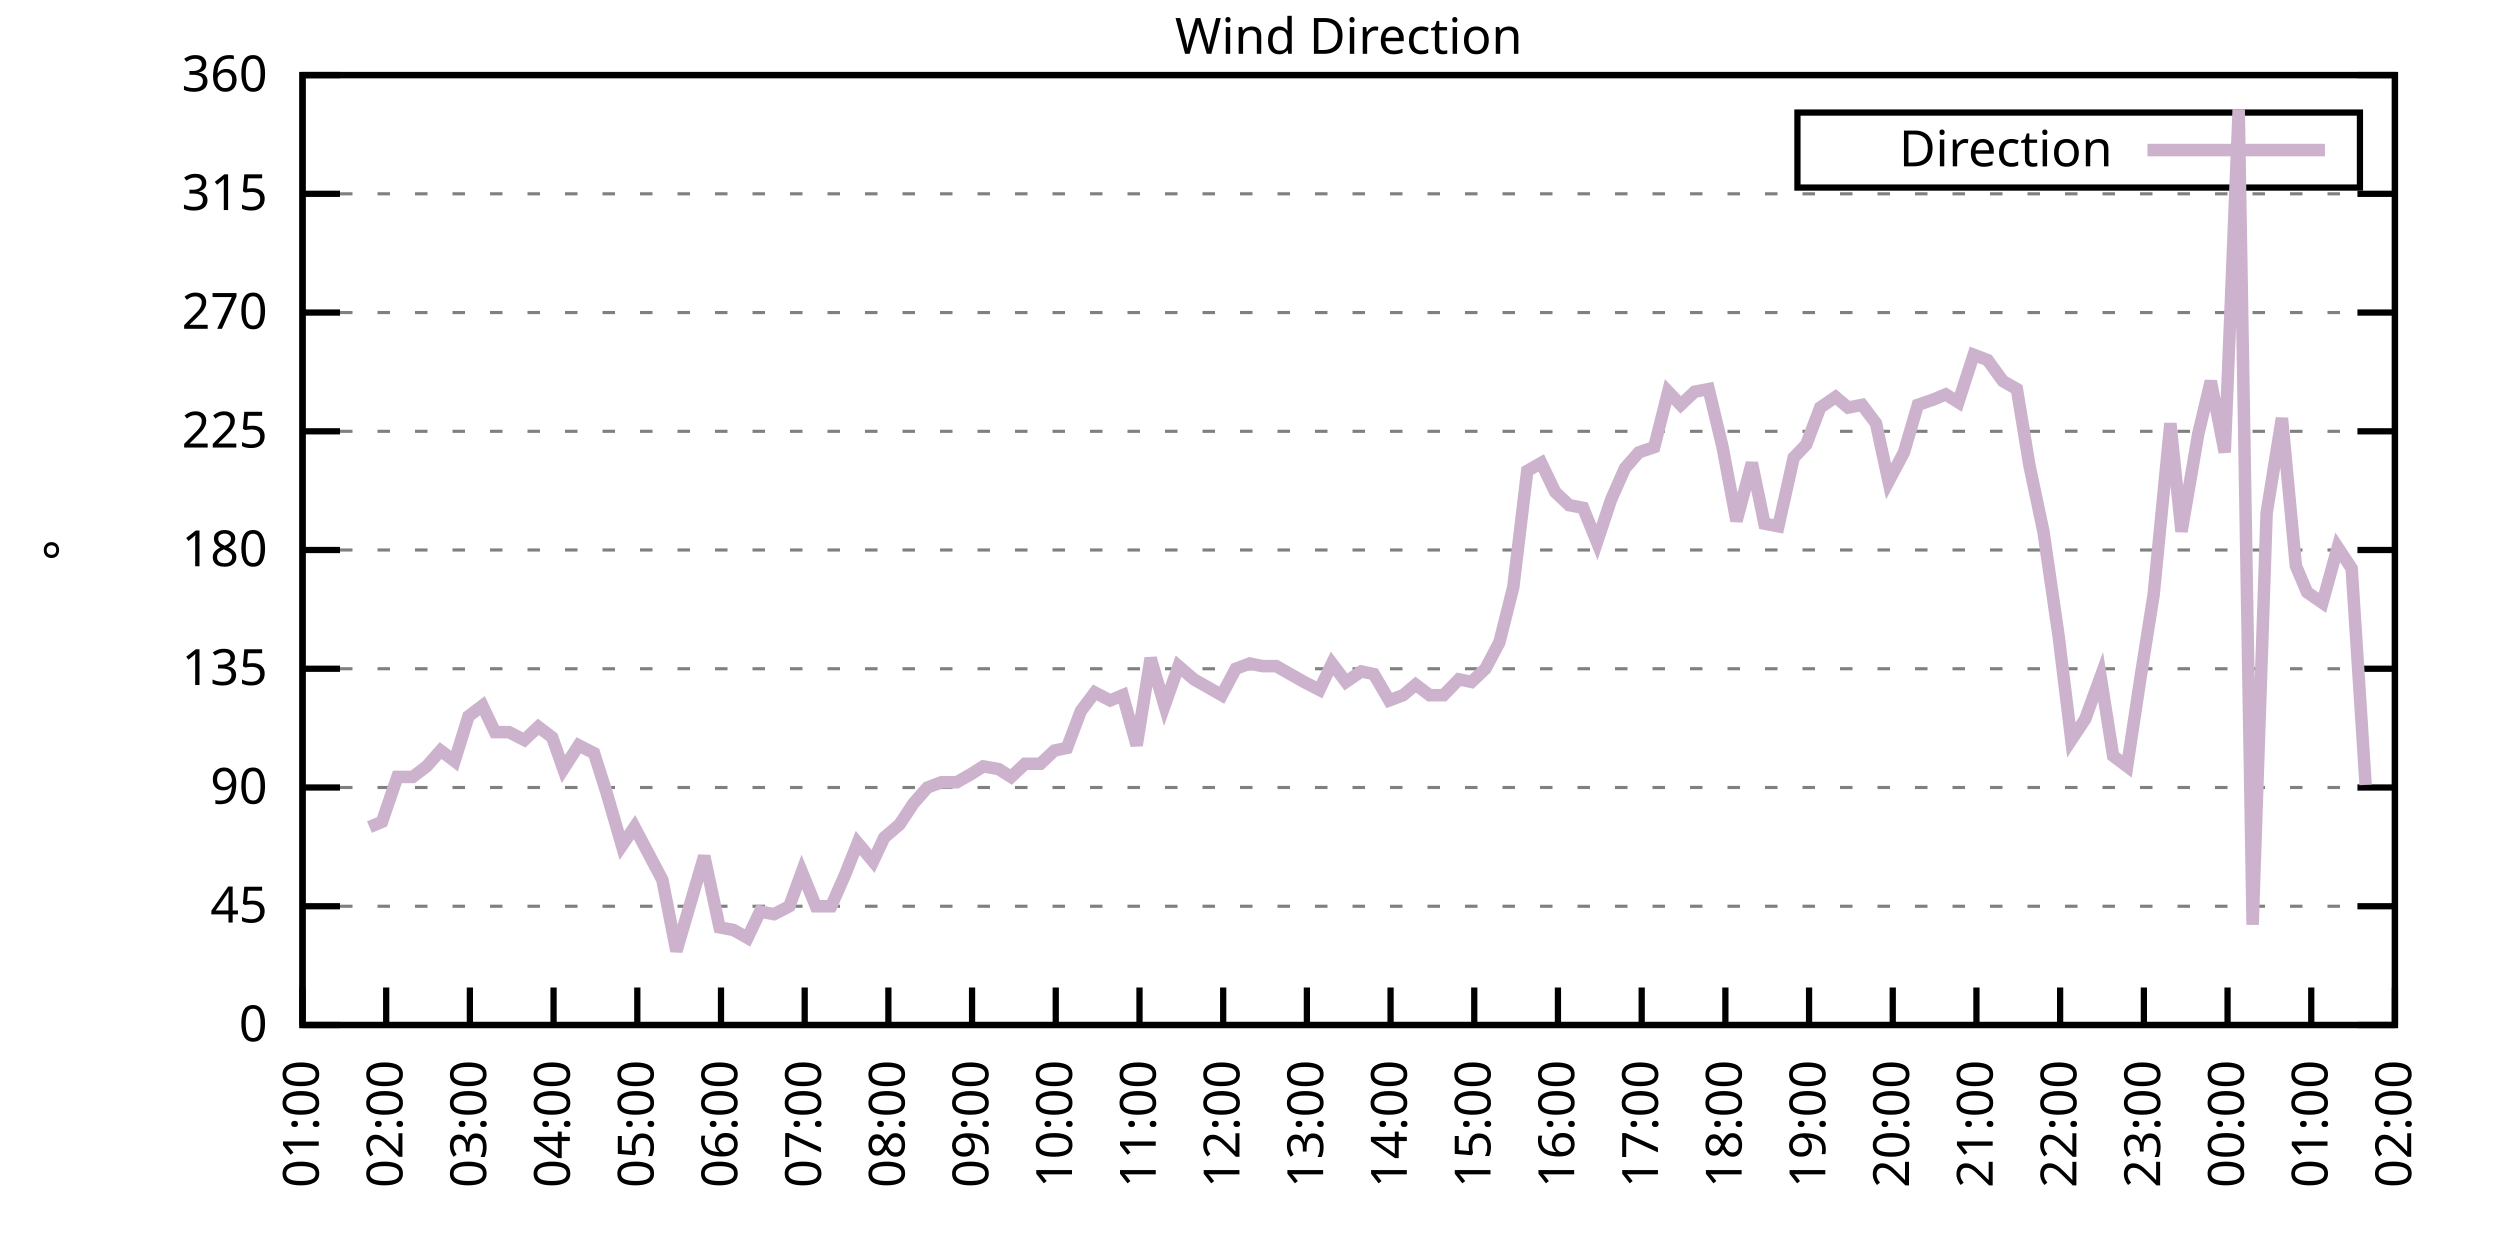
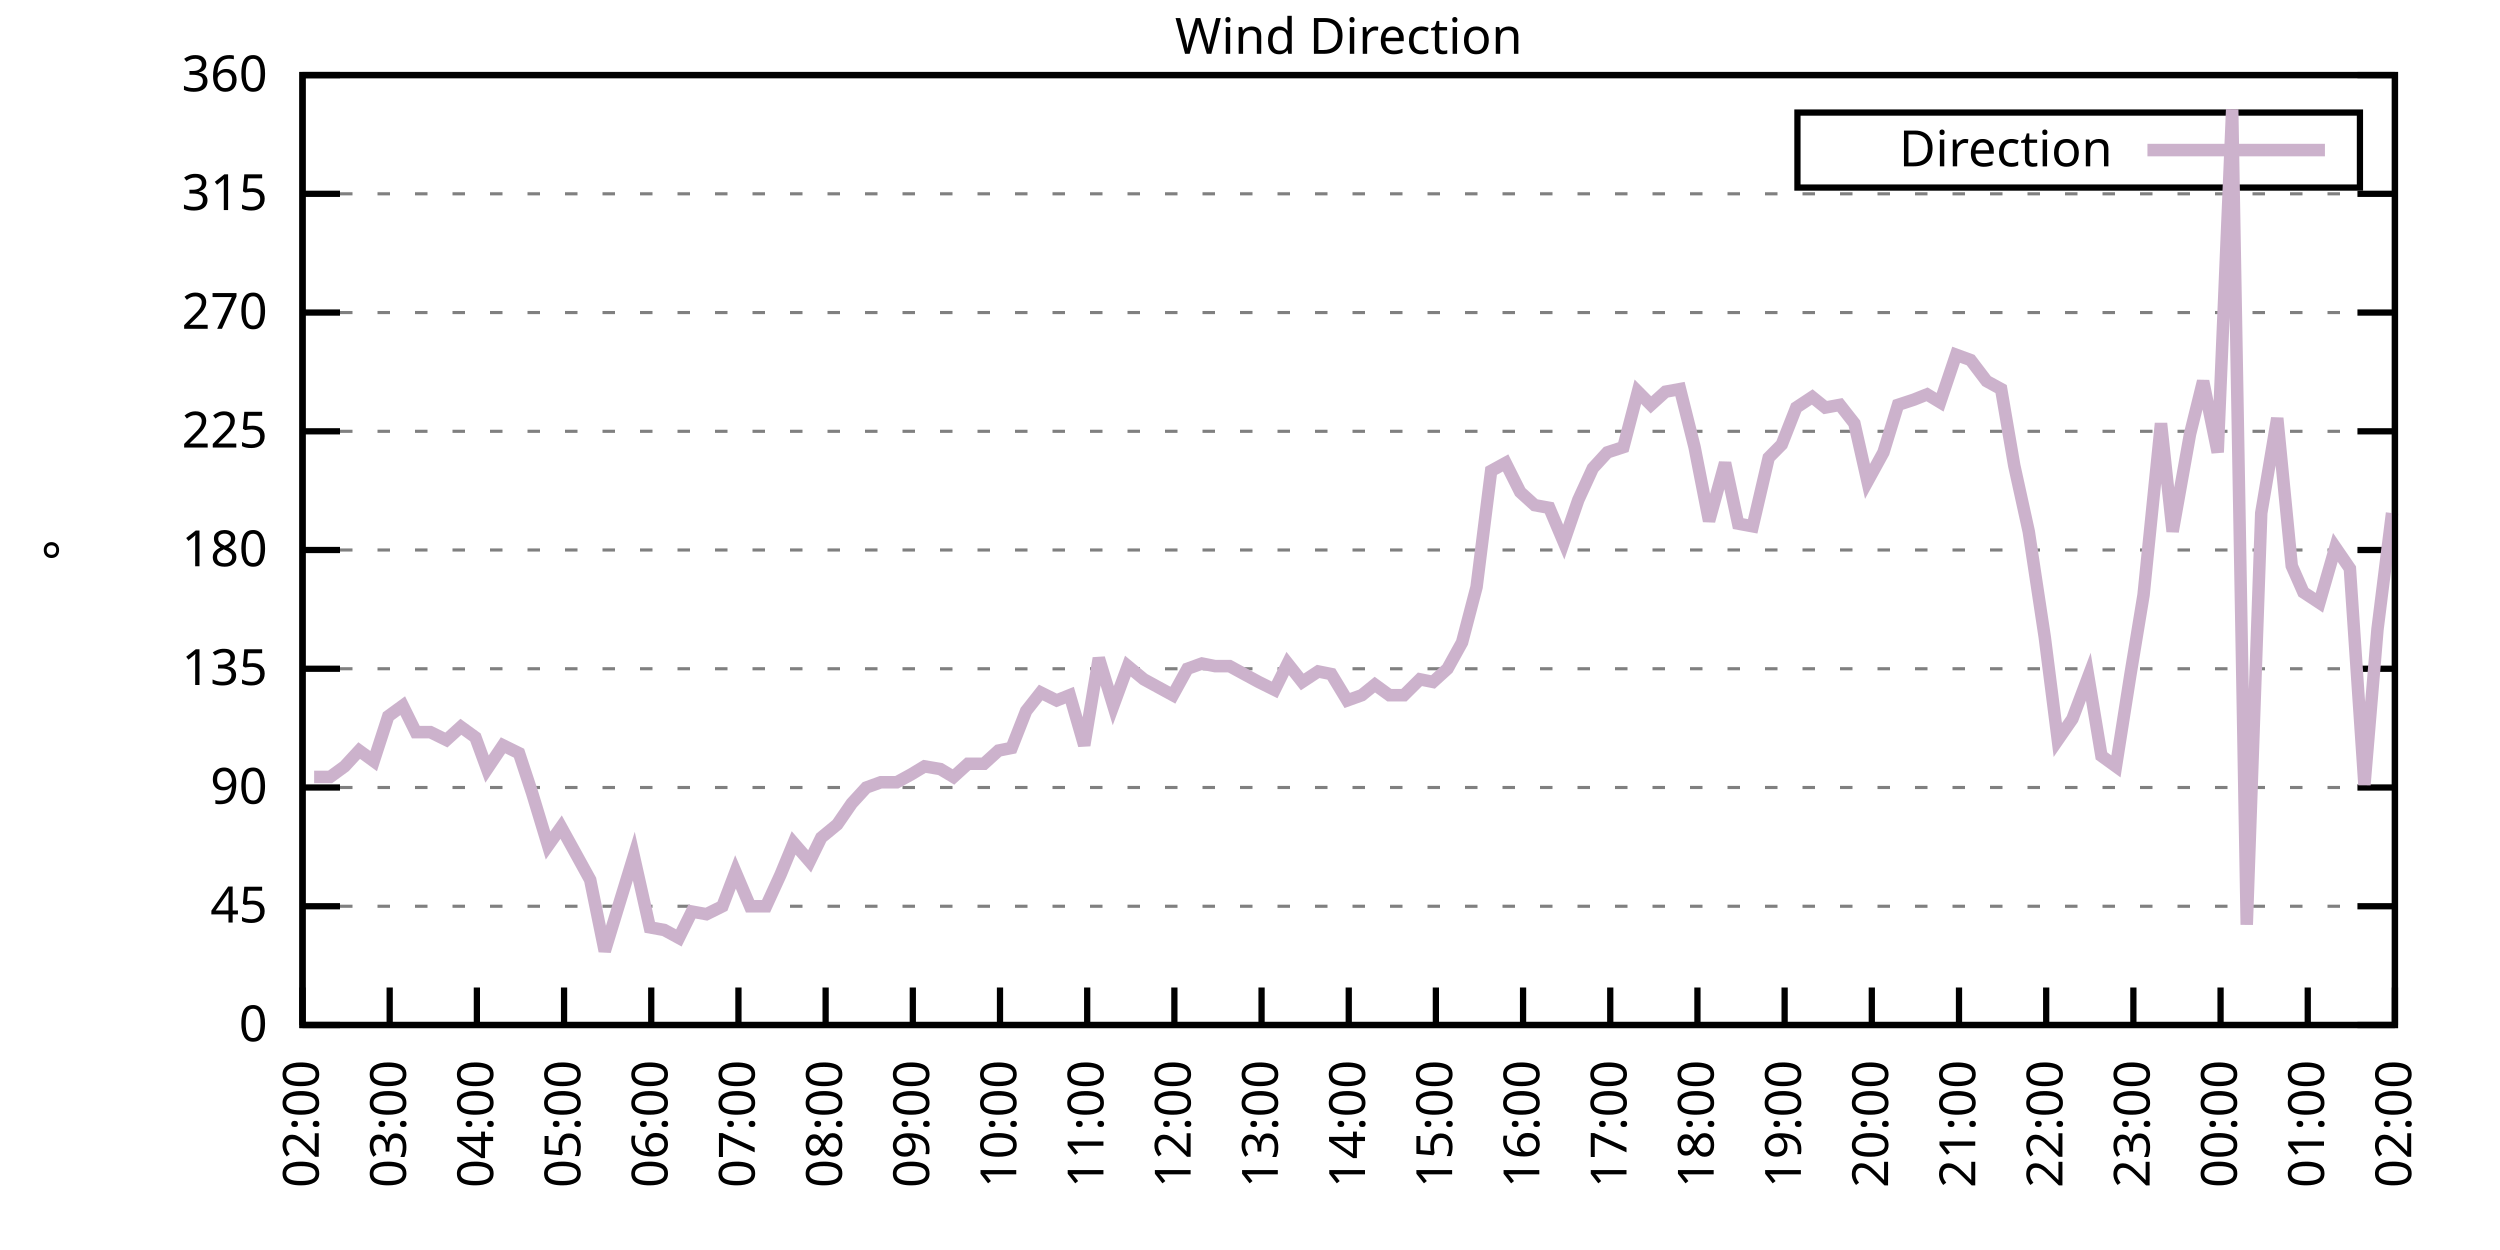
<svg xmlns="http://www.w3.org/2000/svg" xmlns:xlink="http://www.w3.org/1999/xlink" width="400" height="200" viewBox="0 0 400 200">
  <g id="gnuplot_canvas">
    <rect x="0" y="0" width="400" height="200" fill="none" />
    <defs>
      <circle id="gpDot" r="0.5" stroke-width="0.5" stroke="currentColor" />
      <path id="gpPt0" stroke-width="0.333" stroke="currentColor" d="M-1,0 h2 M0,-1 v2" />
      <path id="gpPt1" stroke-width="0.333" stroke="currentColor" d="M-1,-1 L1,1 M1,-1 L-1,1" />
      <path id="gpPt2" stroke-width="0.333" stroke="currentColor" d="M-1,0 L1,0 M0,-1 L0,1 M-1,-1 L1,1 M-1,1 L1,-1" />
      <rect id="gpPt3" stroke-width="0.333" stroke="currentColor" x="-1" y="-1" width="2" height="2" />
      <rect id="gpPt4" stroke-width="0.333" stroke="currentColor" fill="currentColor" x="-1" y="-1" width="2" height="2" />
      <circle id="gpPt5" stroke-width="0.333" stroke="currentColor" cx="0" cy="0" r="1" />
      <use xlink:href="#gpPt5" id="gpPt6" fill="currentColor" stroke="none" />
      <path id="gpPt7" stroke-width="0.333" stroke="currentColor" d="M0,-1.33 L-1.33,0.67 L1.33,0.67 z" />
      <use xlink:href="#gpPt7" id="gpPt8" fill="currentColor" stroke="none" />
      <use xlink:href="#gpPt7" id="gpPt9" stroke="currentColor" transform="rotate(180)" />
      <use xlink:href="#gpPt9" id="gpPt10" fill="currentColor" stroke="none" />
      <use xlink:href="#gpPt3" id="gpPt11" stroke="currentColor" transform="rotate(45)" />
      <use xlink:href="#gpPt11" id="gpPt12" fill="currentColor" stroke="none" />
      <path id="gpPt13" stroke-width="0.333" stroke="currentColor" d="M0,1.330 L1.265,0.411 L0.782,-1.067 L-0.782,-1.076 L-1.265,0.411 z" />
      <use xlink:href="#gpPt13" id="gpPt14" fill="currentColor" stroke="none" />
      <filter id="textbox" filterUnits="objectBoundingBox" x="0" y="0" height="1" width="1">
        <feFlood flood-color="white" flood-opacity="1" result="bgnd" />
        <feComposite in="SourceGraphic" in2="bgnd" operator="atop" />
      </filter>
      <filter id="greybox" filterUnits="objectBoundingBox" x="0" y="0" height="1" width="1">
        <feFlood flood-color="lightgrey" flood-opacity="1" result="grey" />
        <feComposite in="SourceGraphic" in2="grey" operator="atop" />
      </filter>
    </defs>
    <g fill="none" color="white" stroke="currentColor" stroke-width="1.00" stroke-linecap="butt" stroke-linejoin="miter">
</g>
    <g fill="none" color="black" stroke="currentColor" stroke-width="1.00" stroke-linecap="butt" stroke-linejoin="miter">
      <g stroke="none" shape-rendering="crispEdges">
        <polygon fill="rgb(255, 255, 255)" points="48.40,164.00 383.18,164.00 383.18,12.02 48.40,12.02 " />
      </g>
    </g>
    <g fill="none" color="black" stroke="currentColor" stroke-width="1.00" stroke-linecap="butt" stroke-linejoin="miter">
</g>
    <g fill="none" color="black" stroke="black" stroke-width="0.50" stroke-linecap="butt" stroke-linejoin="miter">
</g>
    <g fill="none" color="gray" stroke="currentColor" stroke-width="0.50" stroke-linecap="butt" stroke-linejoin="miter">
      <path stroke="gray" stroke-dasharray="2,4" class="gridline" d="M48.40,164.00 L383.19,164.00  " />
    </g>
    <g fill="none" color="gray" stroke="gray" stroke-width="1.00" stroke-linecap="butt" stroke-linejoin="miter">
</g>
    <g fill="none" color="black" stroke="currentColor" stroke-width="1.00" stroke-linecap="butt" stroke-linejoin="miter">
      <path stroke="black" d="M48.40,164.00 L54.40,164.00 M383.19,164.00 L377.19,164.00  " />
      <g transform="translate(42.80,166.60)" stroke="none" fill="black" font-family="Sans" font-size="8.00" text-anchor="end">
        <text>
          <tspan font-family="Sans"> 0</tspan>
        </text>
      </g>
    </g>
    <g fill="none" color="black" stroke="currentColor" stroke-width="1.00" stroke-linecap="butt" stroke-linejoin="miter">
</g>
    <g fill="none" color="black" stroke="black" stroke-width="0.50" stroke-linecap="butt" stroke-linejoin="miter">
</g>
    <g fill="none" color="gray" stroke="currentColor" stroke-width="0.50" stroke-linecap="butt" stroke-linejoin="miter">
      <path stroke="gray" stroke-dasharray="2,4" class="gridline" d="M48.40,145.00 L383.19,145.00  " />
    </g>
    <g fill="none" color="gray" stroke="gray" stroke-width="1.00" stroke-linecap="butt" stroke-linejoin="miter">
</g>
    <g fill="none" color="black" stroke="currentColor" stroke-width="1.00" stroke-linecap="butt" stroke-linejoin="miter">
      <path stroke="black" d="M48.40,145.00 L54.40,145.00 M383.19,145.00 L377.19,145.00  " />
      <g transform="translate(42.80,147.60)" stroke="none" fill="black" font-family="Sans" font-size="8.00" text-anchor="end">
        <text>
          <tspan font-family="Sans"> 45</tspan>
        </text>
      </g>
    </g>
    <g fill="none" color="black" stroke="currentColor" stroke-width="1.00" stroke-linecap="butt" stroke-linejoin="miter">
</g>
    <g fill="none" color="black" stroke="black" stroke-width="0.50" stroke-linecap="butt" stroke-linejoin="miter">
</g>
    <g fill="none" color="gray" stroke="currentColor" stroke-width="0.50" stroke-linecap="butt" stroke-linejoin="miter">
      <path stroke="gray" stroke-dasharray="2,4" class="gridline" d="M48.40,126.00 L383.19,126.00  " />
    </g>
    <g fill="none" color="gray" stroke="gray" stroke-width="1.00" stroke-linecap="butt" stroke-linejoin="miter">
</g>
    <g fill="none" color="black" stroke="currentColor" stroke-width="1.00" stroke-linecap="butt" stroke-linejoin="miter">
      <path stroke="black" d="M48.40,126.00 L54.40,126.00 M383.19,126.00 L377.19,126.00  " />
      <g transform="translate(42.80,128.60)" stroke="none" fill="black" font-family="Sans" font-size="8.00" text-anchor="end">
        <text>
          <tspan font-family="Sans"> 90</tspan>
        </text>
      </g>
    </g>
    <g fill="none" color="black" stroke="currentColor" stroke-width="1.00" stroke-linecap="butt" stroke-linejoin="miter">
</g>
    <g fill="none" color="black" stroke="black" stroke-width="0.50" stroke-linecap="butt" stroke-linejoin="miter">
</g>
    <g fill="none" color="gray" stroke="currentColor" stroke-width="0.50" stroke-linecap="butt" stroke-linejoin="miter">
      <path stroke="gray" stroke-dasharray="2,4" class="gridline" d="M48.40,107.00 L383.19,107.00  " />
    </g>
    <g fill="none" color="gray" stroke="gray" stroke-width="1.00" stroke-linecap="butt" stroke-linejoin="miter">
</g>
    <g fill="none" color="black" stroke="currentColor" stroke-width="1.00" stroke-linecap="butt" stroke-linejoin="miter">
      <path stroke="black" d="M48.40,107.00 L54.40,107.00 M383.19,107.00 L377.19,107.00  " />
      <g transform="translate(42.80,109.60)" stroke="none" fill="black" font-family="Sans" font-size="8.00" text-anchor="end">
        <text>
          <tspan font-family="Sans"> 135</tspan>
        </text>
      </g>
    </g>
    <g fill="none" color="black" stroke="currentColor" stroke-width="1.00" stroke-linecap="butt" stroke-linejoin="miter">
</g>
    <g fill="none" color="black" stroke="black" stroke-width="0.50" stroke-linecap="butt" stroke-linejoin="miter">
</g>
    <g fill="none" color="gray" stroke="currentColor" stroke-width="0.50" stroke-linecap="butt" stroke-linejoin="miter">
      <path stroke="gray" stroke-dasharray="2,4" class="gridline" d="M48.40,88.00 L383.19,88.00  " />
    </g>
    <g fill="none" color="gray" stroke="gray" stroke-width="1.00" stroke-linecap="butt" stroke-linejoin="miter">
</g>
    <g fill="none" color="black" stroke="currentColor" stroke-width="1.00" stroke-linecap="butt" stroke-linejoin="miter">
      <path stroke="black" d="M48.40,88.00 L54.40,88.00 M383.19,88.00 L377.19,88.00  " />
      <g transform="translate(42.80,90.60)" stroke="none" fill="black" font-family="Sans" font-size="8.00" text-anchor="end">
        <text>
          <tspan font-family="Sans"> 180</tspan>
        </text>
      </g>
    </g>
    <g fill="none" color="black" stroke="currentColor" stroke-width="1.00" stroke-linecap="butt" stroke-linejoin="miter">
</g>
    <g fill="none" color="black" stroke="black" stroke-width="0.50" stroke-linecap="butt" stroke-linejoin="miter">
</g>
    <g fill="none" color="gray" stroke="currentColor" stroke-width="0.50" stroke-linecap="butt" stroke-linejoin="miter">
      <path stroke="gray" stroke-dasharray="2,4" class="gridline" d="M48.40,69.01 L383.19,69.01  " />
    </g>
    <g fill="none" color="gray" stroke="gray" stroke-width="1.00" stroke-linecap="butt" stroke-linejoin="miter">
</g>
    <g fill="none" color="black" stroke="currentColor" stroke-width="1.00" stroke-linecap="butt" stroke-linejoin="miter">
      <path stroke="black" d="M48.40,69.01 L54.40,69.01 M383.19,69.01 L377.19,69.01  " />
      <g transform="translate(42.80,71.61)" stroke="none" fill="black" font-family="Sans" font-size="8.00" text-anchor="end">
        <text>
          <tspan font-family="Sans"> 225</tspan>
        </text>
      </g>
    </g>
    <g fill="none" color="black" stroke="currentColor" stroke-width="1.00" stroke-linecap="butt" stroke-linejoin="miter">
</g>
    <g fill="none" color="black" stroke="black" stroke-width="0.50" stroke-linecap="butt" stroke-linejoin="miter">
</g>
    <g fill="none" color="gray" stroke="currentColor" stroke-width="0.50" stroke-linecap="butt" stroke-linejoin="miter">
      <path stroke="gray" stroke-dasharray="2,4" class="gridline" d="M48.40,50.01 L383.19,50.01  " />
    </g>
    <g fill="none" color="gray" stroke="gray" stroke-width="1.00" stroke-linecap="butt" stroke-linejoin="miter">
</g>
    <g fill="none" color="black" stroke="currentColor" stroke-width="1.00" stroke-linecap="butt" stroke-linejoin="miter">
      <path stroke="black" d="M48.40,50.01 L54.40,50.01 M383.19,50.01 L377.19,50.01  " />
      <g transform="translate(42.80,52.61)" stroke="none" fill="black" font-family="Sans" font-size="8.00" text-anchor="end">
        <text>
          <tspan font-family="Sans"> 270</tspan>
        </text>
      </g>
    </g>
    <g fill="none" color="black" stroke="currentColor" stroke-width="1.00" stroke-linecap="butt" stroke-linejoin="miter">
</g>
    <g fill="none" color="black" stroke="black" stroke-width="0.50" stroke-linecap="butt" stroke-linejoin="miter">
</g>
    <g fill="none" color="gray" stroke="currentColor" stroke-width="0.50" stroke-linecap="butt" stroke-linejoin="miter">
      <path stroke="gray" stroke-dasharray="2,4" class="gridline" d="M48.40,31.01 L383.19,31.01  " />
    </g>
    <g fill="none" color="gray" stroke="gray" stroke-width="1.00" stroke-linecap="butt" stroke-linejoin="miter">
</g>
    <g fill="none" color="black" stroke="currentColor" stroke-width="1.00" stroke-linecap="butt" stroke-linejoin="miter">
      <path stroke="black" d="M48.40,31.01 L54.40,31.01 M383.19,31.01 L377.19,31.01  " />
      <g transform="translate(42.80,33.61)" stroke="none" fill="black" font-family="Sans" font-size="8.00" text-anchor="end">
        <text>
          <tspan font-family="Sans"> 315</tspan>
        </text>
      </g>
    </g>
    <g fill="none" color="black" stroke="currentColor" stroke-width="1.00" stroke-linecap="butt" stroke-linejoin="miter">
</g>
    <g fill="none" color="black" stroke="black" stroke-width="0.50" stroke-linecap="butt" stroke-linejoin="miter">
</g>
    <g fill="none" color="gray" stroke="currentColor" stroke-width="0.50" stroke-linecap="butt" stroke-linejoin="miter">
      <path stroke="gray" stroke-dasharray="2,4" class="gridline" d="M48.40,12.01 L383.19,12.01  " />
    </g>
    <g fill="none" color="gray" stroke="gray" stroke-width="1.00" stroke-linecap="butt" stroke-linejoin="miter">
</g>
    <g fill="none" color="black" stroke="currentColor" stroke-width="1.00" stroke-linecap="butt" stroke-linejoin="miter">
      <path stroke="black" d="M48.40,12.01 L54.40,12.01 M383.19,12.01 L377.19,12.01  " />
      <g transform="translate(42.80,14.61)" stroke="none" fill="black" font-family="Sans" font-size="8.00" text-anchor="end">
        <text>
          <tspan font-family="Sans"> 360</tspan>
        </text>
      </g>
    </g>
    <g fill="none" color="black" stroke="currentColor" stroke-width="1.00" stroke-linecap="butt" stroke-linejoin="miter">
      <path stroke="black" d="M48.40,164.00 L48.40,158.00  " />
      <g transform="translate(51.00,169.60) rotate(270.00)" stroke="none" fill="black" font-family="Sans" font-size="8.00" text-anchor="end">
        <text>
-           <tspan font-family="Sans">01:00</tspan>
-         </text>
-       </g>
-     </g>
-     <g fill="none" color="black" stroke="currentColor" stroke-width="1.00" stroke-linecap="butt" stroke-linejoin="miter">
-       <path stroke="black" d="M61.79,164.00 L61.79,158.00  " />
-       <g transform="translate(64.39,169.60) rotate(270.00)" stroke="none" fill="black" font-family="Sans" font-size="8.00" text-anchor="end">
-         <text>
          <tspan font-family="Sans">02:00</tspan>
        </text>
      </g>
    </g>
    <g fill="none" color="black" stroke="currentColor" stroke-width="1.00" stroke-linecap="butt" stroke-linejoin="miter">
-       <path stroke="black" d="M75.18,164.00 L75.18,158.00  " />
-       <g transform="translate(77.78,169.60) rotate(270.00)" stroke="none" fill="black" font-family="Sans" font-size="8.00" text-anchor="end">
+       <path stroke="black" d="M62.35,164.00 L62.35,158.00  " />
+       <g transform="translate(64.95,169.60) rotate(270.00)" stroke="none" fill="black" font-family="Sans" font-size="8.00" text-anchor="end">
        <text>
          <tspan font-family="Sans">03:00</tspan>
        </text>
      </g>
    </g>
    <g fill="none" color="black" stroke="currentColor" stroke-width="1.00" stroke-linecap="butt" stroke-linejoin="miter">
-       <path stroke="black" d="M88.57,164.00 L88.57,158.00  " />
-       <g transform="translate(91.17,169.60) rotate(270.00)" stroke="none" fill="black" font-family="Sans" font-size="8.00" text-anchor="end">
+       <path stroke="black" d="M76.30,164.00 L76.30,158.00  " />
+       <g transform="translate(78.90,169.60) rotate(270.00)" stroke="none" fill="black" font-family="Sans" font-size="8.00" text-anchor="end">
        <text>
          <tspan font-family="Sans">04:00</tspan>
        </text>
      </g>
    </g>
    <g fill="none" color="black" stroke="currentColor" stroke-width="1.00" stroke-linecap="butt" stroke-linejoin="miter">
-       <path stroke="black" d="M101.97,164.00 L101.97,158.00  " />
-       <g transform="translate(104.57,169.60) rotate(270.00)" stroke="none" fill="black" font-family="Sans" font-size="8.00" text-anchor="end">
+       <path stroke="black" d="M90.25,164.00 L90.25,158.00  " />
+       <g transform="translate(92.85,169.60) rotate(270.00)" stroke="none" fill="black" font-family="Sans" font-size="8.00" text-anchor="end">
        <text>
          <tspan font-family="Sans">05:00</tspan>
        </text>
      </g>
    </g>
    <g fill="none" color="black" stroke="currentColor" stroke-width="1.00" stroke-linecap="butt" stroke-linejoin="miter">
-       <path stroke="black" d="M115.36,164.00 L115.36,158.00  " />
-       <g transform="translate(117.96,169.60) rotate(270.00)" stroke="none" fill="black" font-family="Sans" font-size="8.00" text-anchor="end">
+       <path stroke="black" d="M104.20,164.00 L104.20,158.00  " />
+       <g transform="translate(106.80,169.60) rotate(270.00)" stroke="none" fill="black" font-family="Sans" font-size="8.00" text-anchor="end">
        <text>
          <tspan font-family="Sans">06:00</tspan>
        </text>
      </g>
    </g>
    <g fill="none" color="black" stroke="currentColor" stroke-width="1.00" stroke-linecap="butt" stroke-linejoin="miter">
-       <path stroke="black" d="M128.75,164.00 L128.75,158.00  " />
-       <g transform="translate(131.35,169.60) rotate(270.00)" stroke="none" fill="black" font-family="Sans" font-size="8.00" text-anchor="end">
+       <path stroke="black" d="M118.15,164.00 L118.15,158.00  " />
+       <g transform="translate(120.75,169.60) rotate(270.00)" stroke="none" fill="black" font-family="Sans" font-size="8.00" text-anchor="end">
        <text>
          <tspan font-family="Sans">07:00</tspan>
        </text>
      </g>
    </g>
    <g fill="none" color="black" stroke="currentColor" stroke-width="1.00" stroke-linecap="butt" stroke-linejoin="miter">
-       <path stroke="black" d="M142.14,164.00 L142.14,158.00  " />
-       <g transform="translate(144.74,169.60) rotate(270.00)" stroke="none" fill="black" font-family="Sans" font-size="8.00" text-anchor="end">
+       <path stroke="black" d="M132.10,164.00 L132.10,158.00  " />
+       <g transform="translate(134.70,169.60) rotate(270.00)" stroke="none" fill="black" font-family="Sans" font-size="8.00" text-anchor="end">
        <text>
          <tspan font-family="Sans">08:00</tspan>
        </text>
      </g>
    </g>
    <g fill="none" color="black" stroke="currentColor" stroke-width="1.00" stroke-linecap="butt" stroke-linejoin="miter">
-       <path stroke="black" d="M155.53,164.00 L155.53,158.00  " />
-       <g transform="translate(158.13,169.60) rotate(270.00)" stroke="none" fill="black" font-family="Sans" font-size="8.00" text-anchor="end">
+       <path stroke="black" d="M146.05,164.00 L146.05,158.00  " />
+       <g transform="translate(148.65,169.60) rotate(270.00)" stroke="none" fill="black" font-family="Sans" font-size="8.00" text-anchor="end">
        <text>
          <tspan font-family="Sans">09:00</tspan>
        </text>
      </g>
    </g>
    <g fill="none" color="black" stroke="currentColor" stroke-width="1.00" stroke-linecap="butt" stroke-linejoin="miter">
-       <path stroke="black" d="M168.92,164.00 L168.92,158.00  " />
-       <g transform="translate(171.52,169.60) rotate(270.00)" stroke="none" fill="black" font-family="Sans" font-size="8.00" text-anchor="end">
+       <path stroke="black" d="M160.00,164.00 L160.00,158.00  " />
+       <g transform="translate(162.60,169.60) rotate(270.00)" stroke="none" fill="black" font-family="Sans" font-size="8.00" text-anchor="end">
        <text>
          <tspan font-family="Sans">10:00</tspan>
        </text>
      </g>
    </g>
    <g fill="none" color="black" stroke="currentColor" stroke-width="1.00" stroke-linecap="butt" stroke-linejoin="miter">
-       <path stroke="black" d="M182.32,164.00 L182.32,158.00  " />
-       <g transform="translate(184.92,169.60) rotate(270.00)" stroke="none" fill="black" font-family="Sans" font-size="8.00" text-anchor="end">
+       <path stroke="black" d="M173.95,164.00 L173.95,158.00  " />
+       <g transform="translate(176.55,169.60) rotate(270.00)" stroke="none" fill="black" font-family="Sans" font-size="8.00" text-anchor="end">
        <text>
          <tspan font-family="Sans">11:00</tspan>
        </text>
      </g>
    </g>
    <g fill="none" color="black" stroke="currentColor" stroke-width="1.00" stroke-linecap="butt" stroke-linejoin="miter">
-       <path stroke="black" d="M195.71,164.00 L195.71,158.00  " />
-       <g transform="translate(198.31,169.60) rotate(270.00)" stroke="none" fill="black" font-family="Sans" font-size="8.00" text-anchor="end">
+       <path stroke="black" d="M187.90,164.00 L187.90,158.00  " />
+       <g transform="translate(190.50,169.60) rotate(270.00)" stroke="none" fill="black" font-family="Sans" font-size="8.00" text-anchor="end">
        <text>
          <tspan font-family="Sans">12:00</tspan>
        </text>
      </g>
    </g>
    <g fill="none" color="black" stroke="currentColor" stroke-width="1.00" stroke-linecap="butt" stroke-linejoin="miter">
-       <path stroke="black" d="M209.10,164.00 L209.10,158.00  " />
-       <g transform="translate(211.70,169.60) rotate(270.00)" stroke="none" fill="black" font-family="Sans" font-size="8.00" text-anchor="end">
+       <path stroke="black" d="M201.85,164.00 L201.85,158.00  " />
+       <g transform="translate(204.45,169.60) rotate(270.00)" stroke="none" fill="black" font-family="Sans" font-size="8.00" text-anchor="end">
        <text>
          <tspan font-family="Sans">13:00</tspan>
        </text>
      </g>
    </g>
    <g fill="none" color="black" stroke="currentColor" stroke-width="1.00" stroke-linecap="butt" stroke-linejoin="miter">
-       <path stroke="black" d="M222.49,164.00 L222.49,158.00  " />
-       <g transform="translate(225.09,169.60) rotate(270.00)" stroke="none" fill="black" font-family="Sans" font-size="8.00" text-anchor="end">
+       <path stroke="black" d="M215.80,164.00 L215.80,158.00  " />
+       <g transform="translate(218.40,169.60) rotate(270.00)" stroke="none" fill="black" font-family="Sans" font-size="8.00" text-anchor="end">
        <text>
          <tspan font-family="Sans">14:00</tspan>
        </text>
      </g>
    </g>
    <g fill="none" color="black" stroke="currentColor" stroke-width="1.00" stroke-linecap="butt" stroke-linejoin="miter">
-       <path stroke="black" d="M235.88,164.00 L235.88,158.00  " />
-       <g transform="translate(238.48,169.60) rotate(270.00)" stroke="none" fill="black" font-family="Sans" font-size="8.00" text-anchor="end">
+       <path stroke="black" d="M229.74,164.00 L229.74,158.00  " />
+       <g transform="translate(232.34,169.60) rotate(270.00)" stroke="none" fill="black" font-family="Sans" font-size="8.00" text-anchor="end">
        <text>
          <tspan font-family="Sans">15:00</tspan>
        </text>
      </g>
    </g>
    <g fill="none" color="black" stroke="currentColor" stroke-width="1.00" stroke-linecap="butt" stroke-linejoin="miter">
-       <path stroke="black" d="M249.27,164.00 L249.27,158.00  " />
-       <g transform="translate(251.87,169.60) rotate(270.00)" stroke="none" fill="black" font-family="Sans" font-size="8.00" text-anchor="end">
+       <path stroke="black" d="M243.69,164.00 L243.69,158.00  " />
+       <g transform="translate(246.29,169.60) rotate(270.00)" stroke="none" fill="black" font-family="Sans" font-size="8.00" text-anchor="end">
        <text>
          <tspan font-family="Sans">16:00</tspan>
        </text>
      </g>
    </g>
    <g fill="none" color="black" stroke="currentColor" stroke-width="1.00" stroke-linecap="butt" stroke-linejoin="miter">
-       <path stroke="black" d="M262.67,164.00 L262.67,158.00  " />
-       <g transform="translate(265.27,169.60) rotate(270.00)" stroke="none" fill="black" font-family="Sans" font-size="8.00" text-anchor="end">
+       <path stroke="black" d="M257.64,164.00 L257.64,158.00  " />
+       <g transform="translate(260.24,169.60) rotate(270.00)" stroke="none" fill="black" font-family="Sans" font-size="8.00" text-anchor="end">
        <text>
          <tspan font-family="Sans">17:00</tspan>
        </text>
      </g>
    </g>
    <g fill="none" color="black" stroke="currentColor" stroke-width="1.00" stroke-linecap="butt" stroke-linejoin="miter">
-       <path stroke="black" d="M276.06,164.00 L276.06,158.00  " />
-       <g transform="translate(278.66,169.60) rotate(270.00)" stroke="none" fill="black" font-family="Sans" font-size="8.00" text-anchor="end">
+       <path stroke="black" d="M271.59,164.00 L271.59,158.00  " />
+       <g transform="translate(274.19,169.60) rotate(270.00)" stroke="none" fill="black" font-family="Sans" font-size="8.00" text-anchor="end">
        <text>
          <tspan font-family="Sans">18:00</tspan>
        </text>
      </g>
    </g>
    <g fill="none" color="black" stroke="currentColor" stroke-width="1.00" stroke-linecap="butt" stroke-linejoin="miter">
-       <path stroke="black" d="M289.45,164.00 L289.45,158.00  " />
-       <g transform="translate(292.05,169.60) rotate(270.00)" stroke="none" fill="black" font-family="Sans" font-size="8.00" text-anchor="end">
+       <path stroke="black" d="M285.54,164.00 L285.54,158.00  " />
+       <g transform="translate(288.14,169.60) rotate(270.00)" stroke="none" fill="black" font-family="Sans" font-size="8.00" text-anchor="end">
        <text>
          <tspan font-family="Sans">19:00</tspan>
        </text>
      </g>
    </g>
    <g fill="none" color="black" stroke="currentColor" stroke-width="1.00" stroke-linecap="butt" stroke-linejoin="miter">
-       <path stroke="black" d="M302.84,164.00 L302.84,158.00  " />
-       <g transform="translate(305.44,169.60) rotate(270.00)" stroke="none" fill="black" font-family="Sans" font-size="8.00" text-anchor="end">
+       <path stroke="black" d="M299.49,164.00 L299.49,158.00  " />
+       <g transform="translate(302.09,169.60) rotate(270.00)" stroke="none" fill="black" font-family="Sans" font-size="8.00" text-anchor="end">
        <text>
          <tspan font-family="Sans">20:00</tspan>
        </text>
      </g>
    </g>
    <g fill="none" color="black" stroke="currentColor" stroke-width="1.00" stroke-linecap="butt" stroke-linejoin="miter">
-       <path stroke="black" d="M316.23,164.00 L316.23,158.00  " />
-       <g transform="translate(318.83,169.60) rotate(270.00)" stroke="none" fill="black" font-family="Sans" font-size="8.00" text-anchor="end">
+       <path stroke="black" d="M313.44,164.00 L313.44,158.00  " />
+       <g transform="translate(316.04,169.60) rotate(270.00)" stroke="none" fill="black" font-family="Sans" font-size="8.00" text-anchor="end">
        <text>
          <tspan font-family="Sans">21:00</tspan>
        </text>
      </g>
    </g>
    <g fill="none" color="black" stroke="currentColor" stroke-width="1.00" stroke-linecap="butt" stroke-linejoin="miter">
-       <path stroke="black" d="M329.62,164.00 L329.62,158.00  " />
-       <g transform="translate(332.22,169.60) rotate(270.00)" stroke="none" fill="black" font-family="Sans" font-size="8.00" text-anchor="end">
+       <path stroke="black" d="M327.39,164.00 L327.39,158.00  " />
+       <g transform="translate(329.99,169.60) rotate(270.00)" stroke="none" fill="black" font-family="Sans" font-size="8.00" text-anchor="end">
        <text>
          <tspan font-family="Sans">22:00</tspan>
        </text>
      </g>
    </g>
    <g fill="none" color="black" stroke="currentColor" stroke-width="1.00" stroke-linecap="butt" stroke-linejoin="miter">
-       <path stroke="black" d="M343.02,164.00 L343.02,158.00  " />
-       <g transform="translate(345.62,169.60) rotate(270.00)" stroke="none" fill="black" font-family="Sans" font-size="8.00" text-anchor="end">
+       <path stroke="black" d="M341.34,164.00 L341.34,158.00  " />
+       <g transform="translate(343.94,169.60) rotate(270.00)" stroke="none" fill="black" font-family="Sans" font-size="8.00" text-anchor="end">
        <text>
          <tspan font-family="Sans">23:00</tspan>
        </text>
      </g>
    </g>
    <g fill="none" color="black" stroke="currentColor" stroke-width="1.00" stroke-linecap="butt" stroke-linejoin="miter">
-       <path stroke="black" d="M356.41,164.00 L356.41,158.00  " />
-       <g transform="translate(359.01,169.60) rotate(270.00)" stroke="none" fill="black" font-family="Sans" font-size="8.00" text-anchor="end">
+       <path stroke="black" d="M355.29,164.00 L355.29,158.00  " />
+       <g transform="translate(357.89,169.60) rotate(270.00)" stroke="none" fill="black" font-family="Sans" font-size="8.00" text-anchor="end">
        <text>
          <tspan font-family="Sans">00:00</tspan>
        </text>
      </g>
    </g>
    <g fill="none" color="black" stroke="currentColor" stroke-width="1.00" stroke-linecap="butt" stroke-linejoin="miter">
-       <path stroke="black" d="M369.80,164.00 L369.80,158.00  " />
-       <g transform="translate(372.40,169.60) rotate(270.00)" stroke="none" fill="black" font-family="Sans" font-size="8.00" text-anchor="end">
+       <path stroke="black" d="M369.24,164.00 L369.24,158.00  " />
+       <g transform="translate(371.84,169.60) rotate(270.00)" stroke="none" fill="black" font-family="Sans" font-size="8.00" text-anchor="end">
        <text>
          <tspan font-family="Sans">01:00</tspan>
        </text>
      </g>
    </g>
    <g fill="none" color="black" stroke="currentColor" stroke-width="1.00" stroke-linecap="butt" stroke-linejoin="miter">
      <path stroke="black" d="M383.19,164.00 L383.19,158.00  " />
      <g transform="translate(385.79,169.60) rotate(270.00)" stroke="none" fill="black" font-family="Sans" font-size="8.00" text-anchor="end">
        <text>
          <tspan font-family="Sans">02:00</tspan>
        </text>
      </g>
    </g>
    <g fill="none" color="black" stroke="currentColor" stroke-width="1.00" stroke-linecap="butt" stroke-linejoin="miter">
</g>
    <g fill="none" color="black" stroke="currentColor" stroke-width="1.00" stroke-linecap="butt" stroke-linejoin="miter">
      <path stroke="black" d="M48.40,12.01 L48.40,164.00 L383.19,164.00 L383.19,12.01 L48.40,12.01 Z  " />
    </g>
    <g fill="none" color="black" stroke="currentColor" stroke-width="1.00" stroke-linecap="butt" stroke-linejoin="miter">
</g>
    <g fill="none" color="black" stroke="currentColor" stroke-width="1.00" stroke-linecap="butt" stroke-linejoin="miter">
      <path stroke="black" d="M287.59,30.01 L287.59,18.01 L377.59,18.01 L377.59,30.01 L287.59,30.01 Z  " />
    </g>
    <g id="Wind_direction_plot_1">
      <g fill="none" color="white" stroke="black" stroke-width="2.00" stroke-linecap="butt" stroke-linejoin="miter">
</g>
      <g fill="none" color="black" stroke="currentColor" stroke-width="2.00" stroke-linecap="butt" stroke-linejoin="miter">
        <g transform="translate(337.99,26.61)" stroke="none" fill="black" font-family="Sans" font-size="8.00" text-anchor="end">
          <text>
            <tspan font-family="Sans">Direction</tspan>
          </text>
        </g>
      </g>
      <g fill="none" color="black" stroke="currentColor" stroke-width="2.00" stroke-linecap="butt" stroke-linejoin="miter">
-         <path stroke="rgb(204, 178, 204)" d="M343.59,24.01 L371.99,24.01 M59.11,132.34 L61.12,131.49 L63.58,124.31 L66.03,124.31 L68.26,122.62 L70.50,120.09   L72.73,121.78 L74.96,114.60 L77.19,112.91 L79.20,117.14 L81.43,117.14 L83.89,118.40 L86.12,116.29 L88.35,117.98   L90.14,123.05 L92.59,119.25 L95.05,120.51 L97.06,126.85 L99.51,135.29 L101.52,132.34 L103.75,136.56 L105.98,140.78   L108.22,152.18 L110.45,144.58 L112.68,136.98 L115.13,148.38 L117.37,148.80 L119.60,150.07 L121.61,145.85 L123.84,146.27   L126.29,145.00 L128.30,139.51 L130.54,145.00 L132.99,145.00 L135.22,139.93 L137.23,134.87 L139.69,137.82 L141.47,134.02   L143.93,131.91 L146.16,128.54 L148.39,126.00 L150.62,125.16 L153.08,125.16 L155.31,123.89 L157.32,122.62 L159.77,123.05   L161.78,124.31 L164.01,122.20 L166.47,122.20 L168.70,120.09 L170.71,119.67 L172.94,113.76 L175.17,110.80 L177.63,112.07   L179.64,111.23 L181.87,119.25 L184.10,105.31 L186.33,112.91 L188.57,106.58 L191.02,108.69 L195.48,111.23 L197.72,107.00   L199.95,106.16 L201.96,106.58 L204.19,106.58 L206.42,107.85 L208.65,109.11 L211.11,110.38 L213.12,106.16 L215.35,109.11   L217.80,107.43 L219.81,107.85 L222.27,112.07 L224.50,111.23 L226.51,109.54 L228.74,111.23 L230.97,111.23 L233.43,108.69   L235.44,109.11 L237.67,107.00 L239.90,102.78 L242.13,93.92 L244.36,75.34 L246.60,74.07 L248.83,78.72 L251.06,80.83   L253.29,81.25 L255.52,86.74 L257.76,79.98 L259.99,74.92 L262.22,72.38 L264.67,71.54 L266.91,62.67 L268.92,64.78   L271.15,62.67 L273.38,62.25 L275.61,71.54 L277.84,83.36 L280.30,74.07 L282.31,83.78 L284.54,84.21 L286.99,73.23   L289.00,71.12 L291.23,65.21 L293.69,63.52 L295.70,65.21 L297.93,64.78 L300.16,67.74 L302.17,77.03 L304.63,72.38   L306.86,64.78 L309.31,63.94 L311.32,63.10 L313.33,64.36 L315.79,56.76 L318.02,57.61 L320.47,60.98 L322.70,62.25   L324.71,74.49 L326.95,85.05 L329.40,101.94 L331.41,118.40 L333.64,115.03 L336.10,108.27 L338.10,120.94 L340.34,122.62   L342.57,107.85 L344.58,95.18 L347.26,67.74 L349.04,85.05 L351.72,69.43 L353.73,60.98 L355.96,72.38 L358.19,17.50   L360.42,147.96 L362.66,82.09 L365.11,66.90 L367.34,90.54 L369.13,94.76 L371.58,96.45 L374.04,87.58 L376.27,90.96   L378.50,125.58  " />
+         <path stroke="rgb(204, 178, 204)" d="M343.59,24.01 L371.99,24.01 M50.26,124.31 L52.82,124.31 L55.14,122.62 L57.47,120.09 L59.79,121.78 L62.12,114.60   L64.44,112.91 L66.53,117.14 L68.86,117.14 L71.42,118.40 L73.74,116.29 L76.07,117.98 L77.93,123.05 L80.48,119.25   L83.04,120.51 L85.13,126.85 L87.69,135.29 L89.78,132.34 L92.11,136.56 L94.43,140.78 L96.76,152.18 L99.08,144.58   L101.41,136.98 L103.97,148.38 L106.29,148.80 L108.62,150.07 L110.71,145.85 L113.03,146.27 L115.59,145.00 L117.68,139.51   L120.01,145.00 L122.57,145.00 L124.89,139.93 L126.98,134.87 L129.54,137.82 L131.40,134.02 L133.96,131.91 L136.28,128.54   L138.61,126.00 L140.93,125.16 L143.49,125.16 L145.81,123.89 L147.91,122.62 L150.46,123.05 L152.56,124.31 L154.88,122.20   L157.44,122.20 L159.76,120.09 L161.86,119.67 L164.18,113.76 L166.51,110.80 L169.06,112.07 L171.16,111.23 L173.48,119.25   L175.81,105.31 L178.13,112.91 L180.46,106.58 L183.01,108.69 L187.66,111.23 L189.99,107.00 L192.31,106.16 L194.41,106.58   L196.73,106.58 L199.06,107.85 L201.38,109.11 L203.94,110.38 L206.03,106.16 L208.36,109.11 L210.91,107.43 L213.01,107.85   L215.56,112.07 L217.89,111.23 L219.98,109.54 L222.30,111.23 L224.63,111.23 L227.19,108.69 L229.28,109.11 L231.60,107.00   L233.93,102.78 L236.25,93.92 L238.58,75.34 L240.90,74.07 L243.23,78.72 L245.55,80.83 L247.88,81.25 L250.20,86.74   L252.53,79.98 L254.85,74.92 L257.18,72.38 L259.74,71.54 L262.06,62.67 L264.15,64.78 L266.48,62.67 L268.80,62.25   L271.13,71.54 L273.45,83.36 L276.01,74.07 L278.10,83.78 L280.43,84.21 L282.99,73.23 L285.08,71.12 L287.40,65.21   L289.96,63.52 L292.05,65.21 L294.38,64.78 L296.70,67.74 L298.80,77.03 L301.35,72.38 L303.68,64.78 L306.23,63.94   L308.33,63.10 L310.42,64.36 L312.98,56.76 L315.30,57.61 L317.86,60.98 L320.18,62.25 L322.28,74.49 L324.60,85.05   L327.16,101.94 L329.25,118.40 L331.58,115.03 L334.13,108.27 L336.23,120.94 L338.55,122.62 L340.88,107.85 L342.97,95.18   L345.76,67.74 L347.62,85.05 L350.41,69.43 L352.50,60.98 L354.83,72.38 L357.15,17.50 L359.48,147.96 L361.80,82.09   L364.36,66.90 L366.68,90.54 L368.54,94.76 L371.10,96.45 L373.66,87.58 L375.98,90.96 L378.31,125.58 L380.40,100.67   L382.73,82.09  " />
      </g>
    </g>
    <g fill="none" color="black" stroke="currentColor" stroke-width="2.00" stroke-linecap="butt" stroke-linejoin="miter">
</g>
    <g fill="none" color="black" stroke="black" stroke-width="1.00" stroke-linecap="butt" stroke-linejoin="miter">
</g>
    <g fill="none" color="black" stroke="currentColor" stroke-width="1.00" stroke-linecap="butt" stroke-linejoin="miter">
      <path stroke="black" d="M48.40,12.01 L48.40,164.00 L383.19,164.00 L383.19,12.01 L48.40,12.01 Z  " />
      <g transform="translate(12.80,88.01) rotate(270.00)" stroke="none" fill="black" font-family="Sans" font-size="8.00" text-anchor="middle">
        <text>
          <tspan font-family="Sans">°</tspan>
        </text>
      </g>
    </g>
    <g fill="none" color="black" stroke="currentColor" stroke-width="1.00" stroke-linecap="butt" stroke-linejoin="miter">
</g>
    <g fill="none" color="black" stroke="currentColor" stroke-width="1.00" stroke-linecap="butt" stroke-linejoin="miter">
      <g transform="translate(215.79,8.61)" stroke="none" fill="black" font-family="Sans" font-size="8.00" text-anchor="middle">
        <text>
          <tspan font-family="Sans">Wind Direction</tspan>
        </text>
      </g>
    </g>
    <g fill="none" color="black" stroke="currentColor" stroke-width="1.00" stroke-linecap="butt" stroke-linejoin="miter">
</g>
  </g>
</svg>
